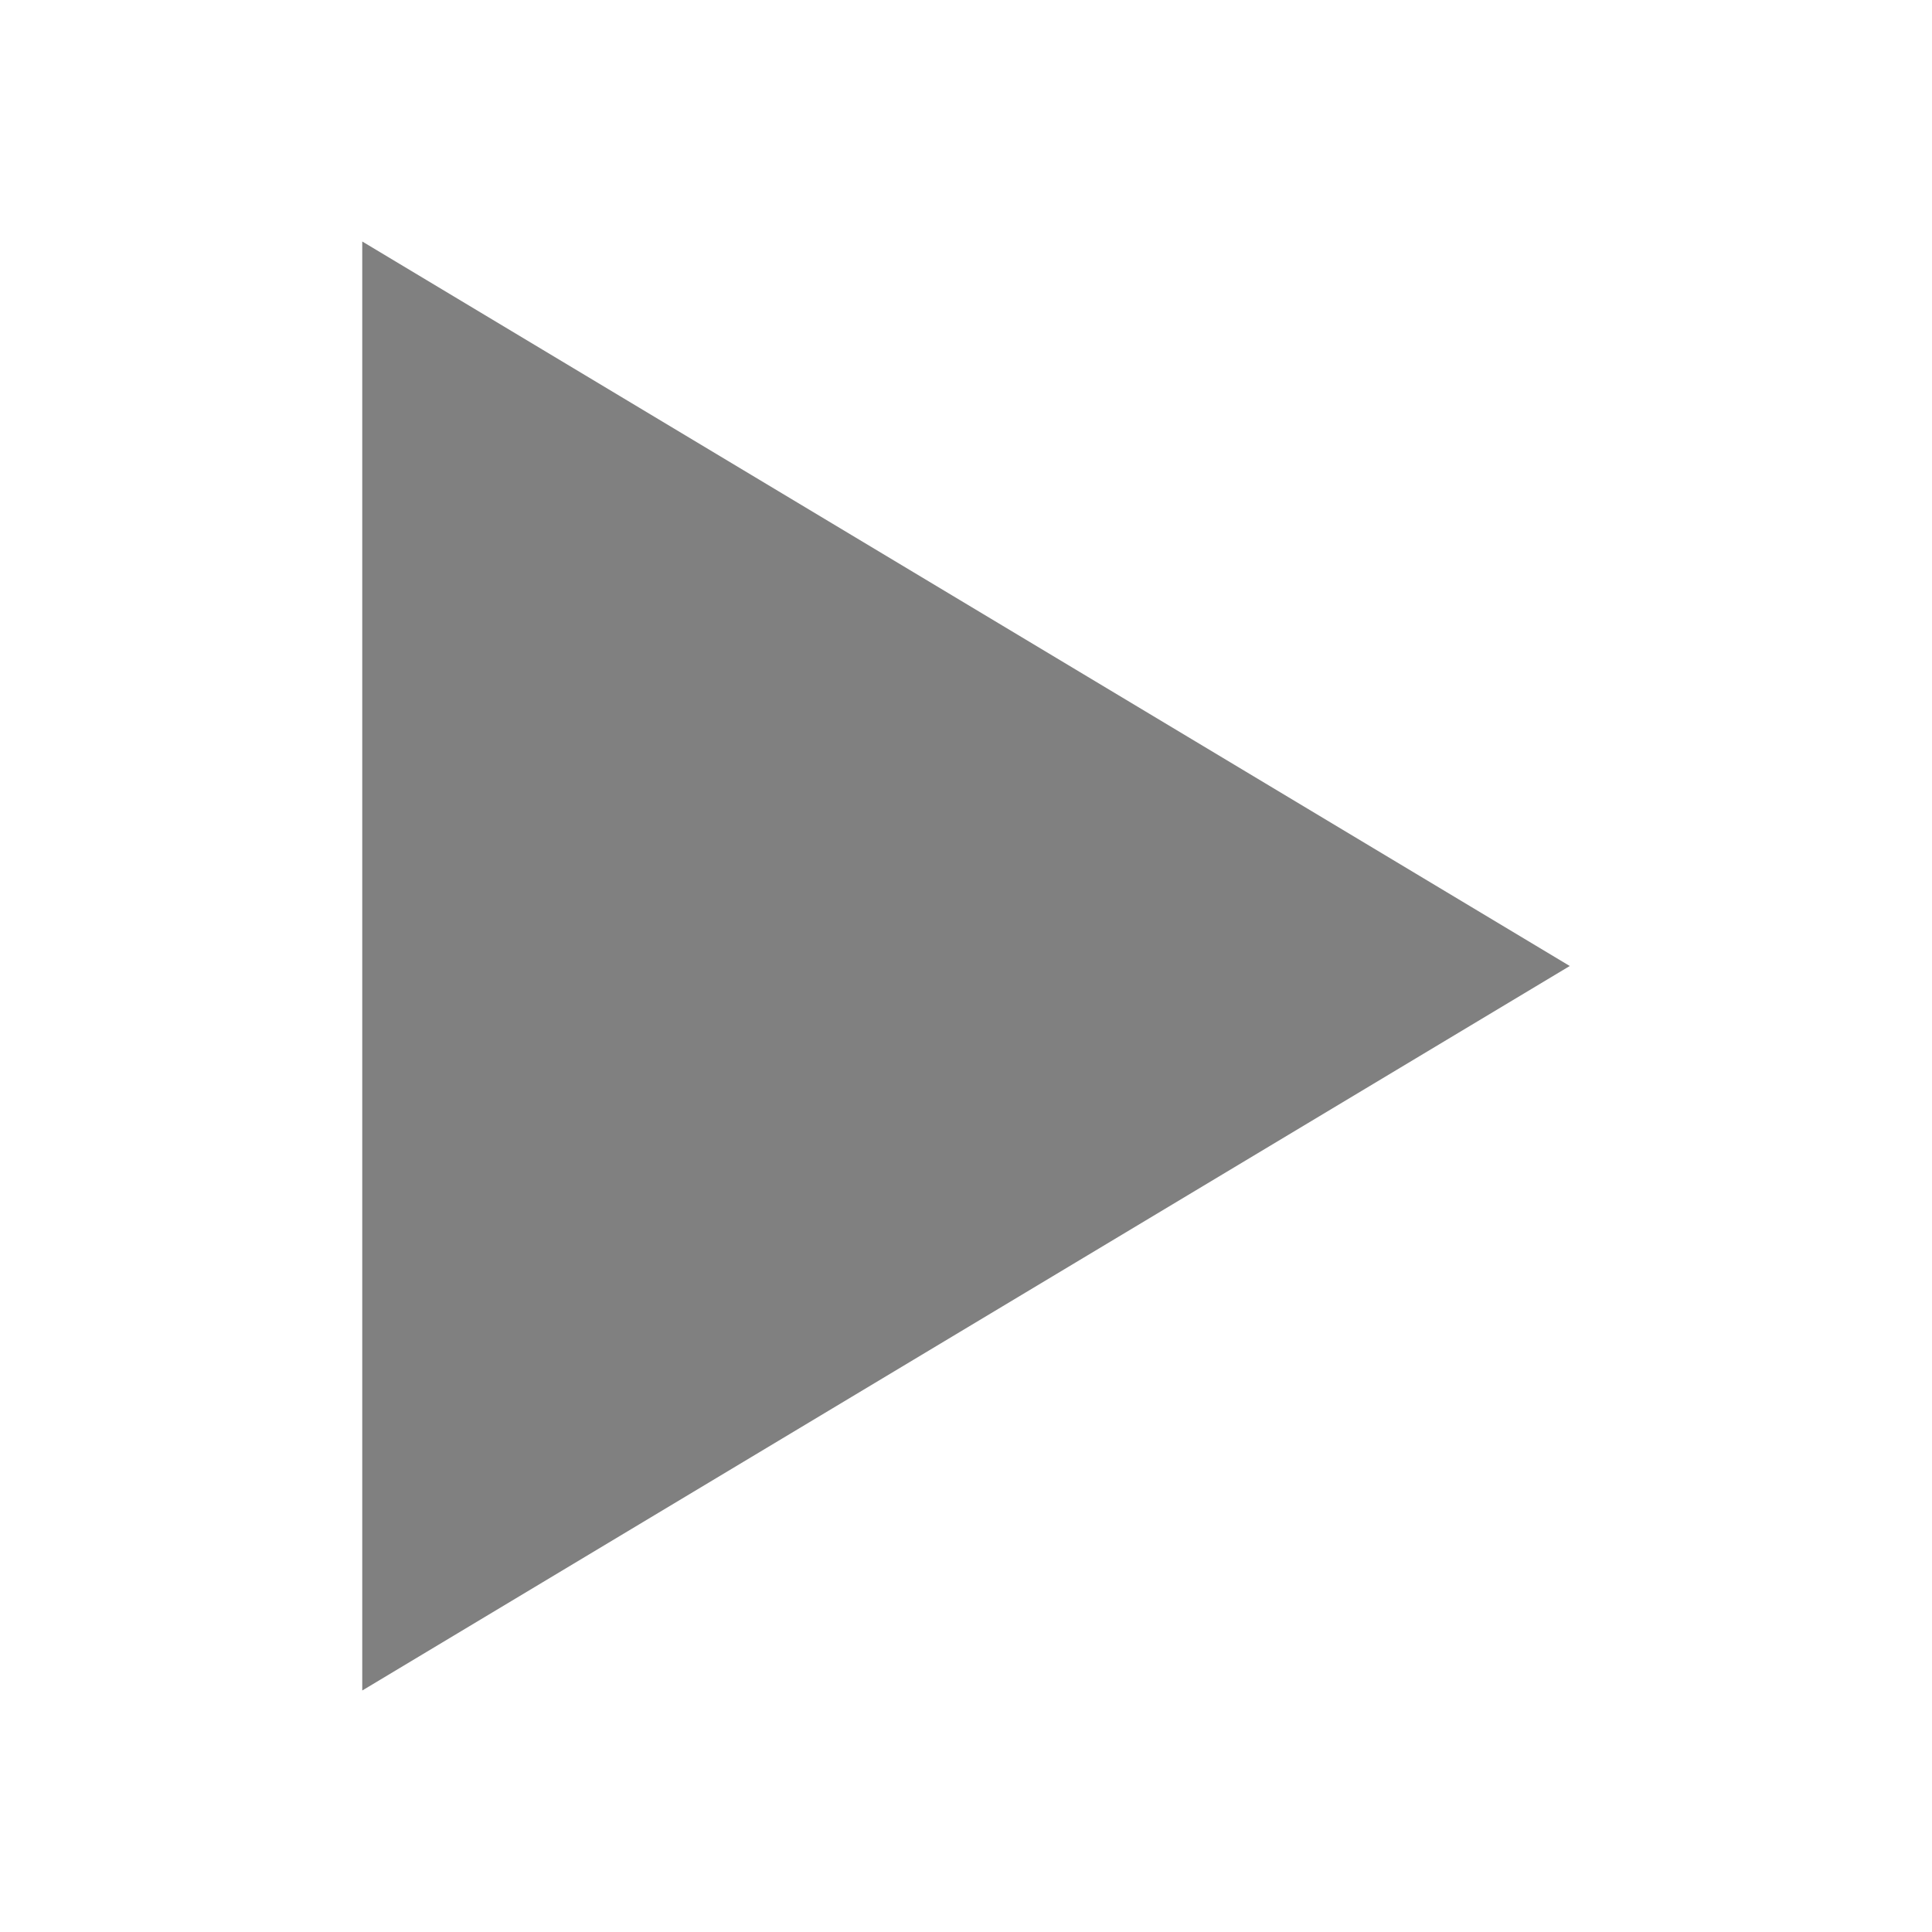
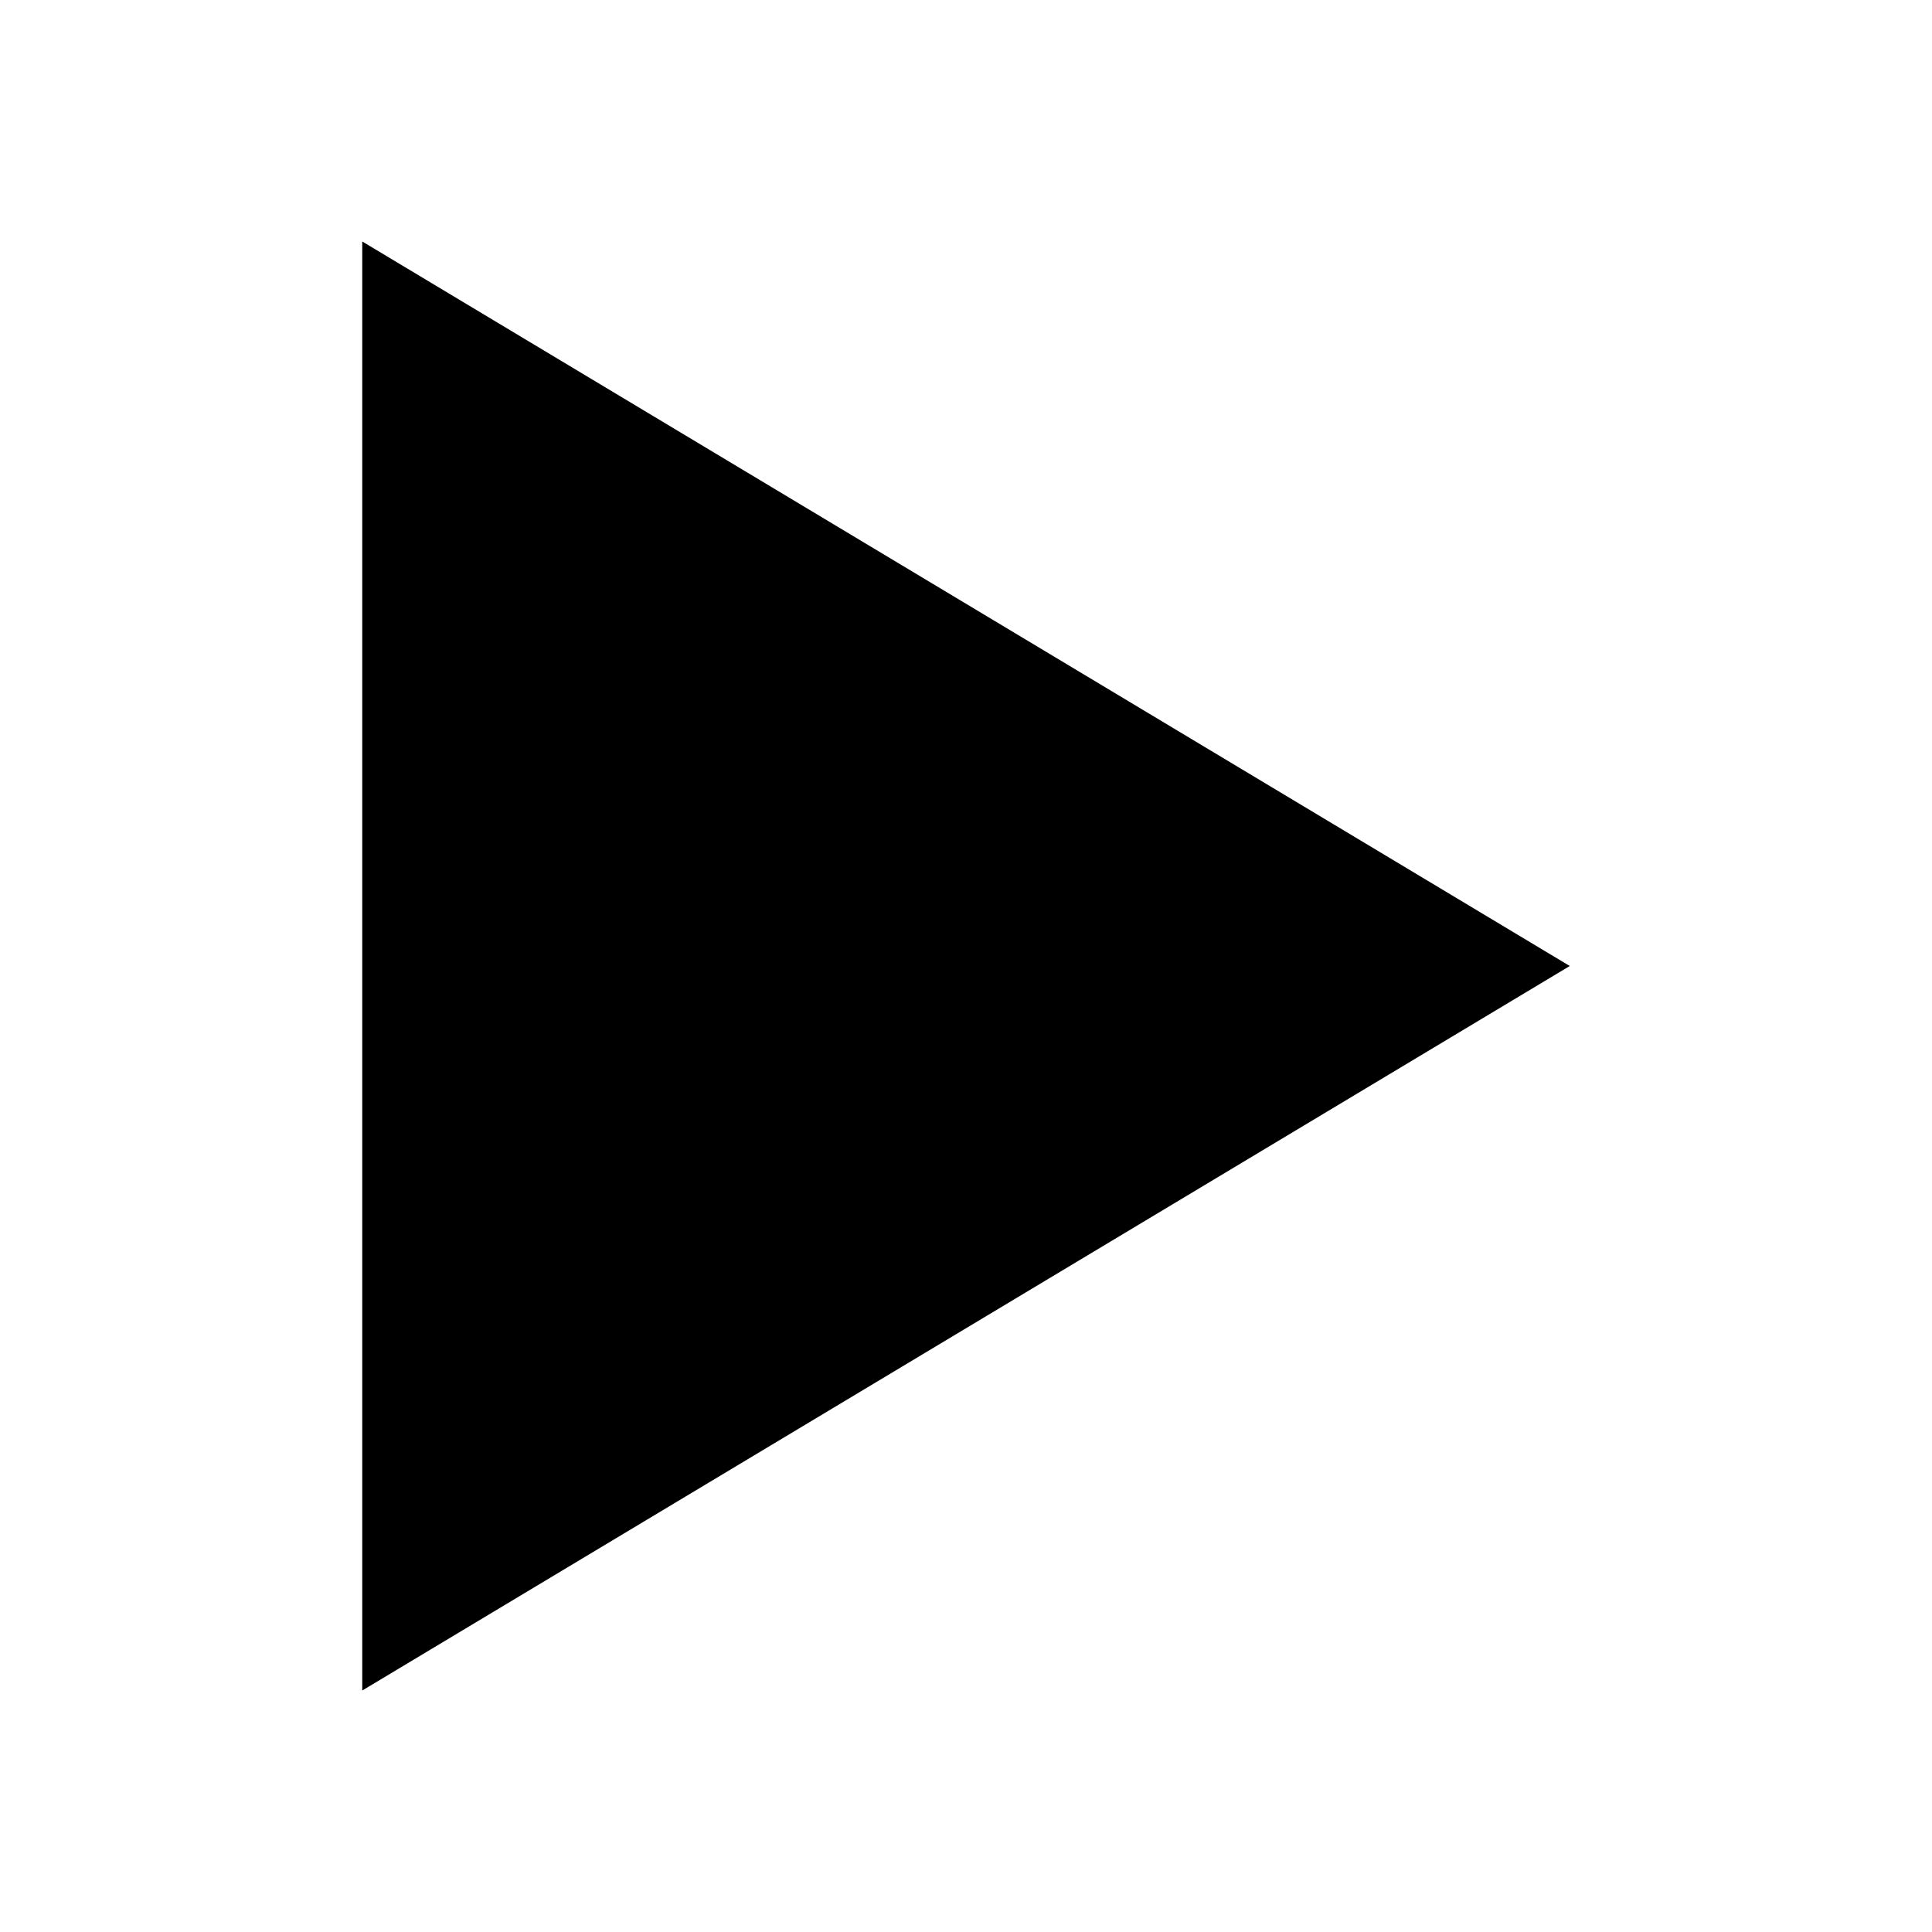
<svg xmlns="http://www.w3.org/2000/svg" height="16" width="16">
-   <polygon points="3 2, 13 8, 3 14" fill="gray" />
+   <polygon points="3 2, 13 8, 3 14" fill="#000" />
</svg>
